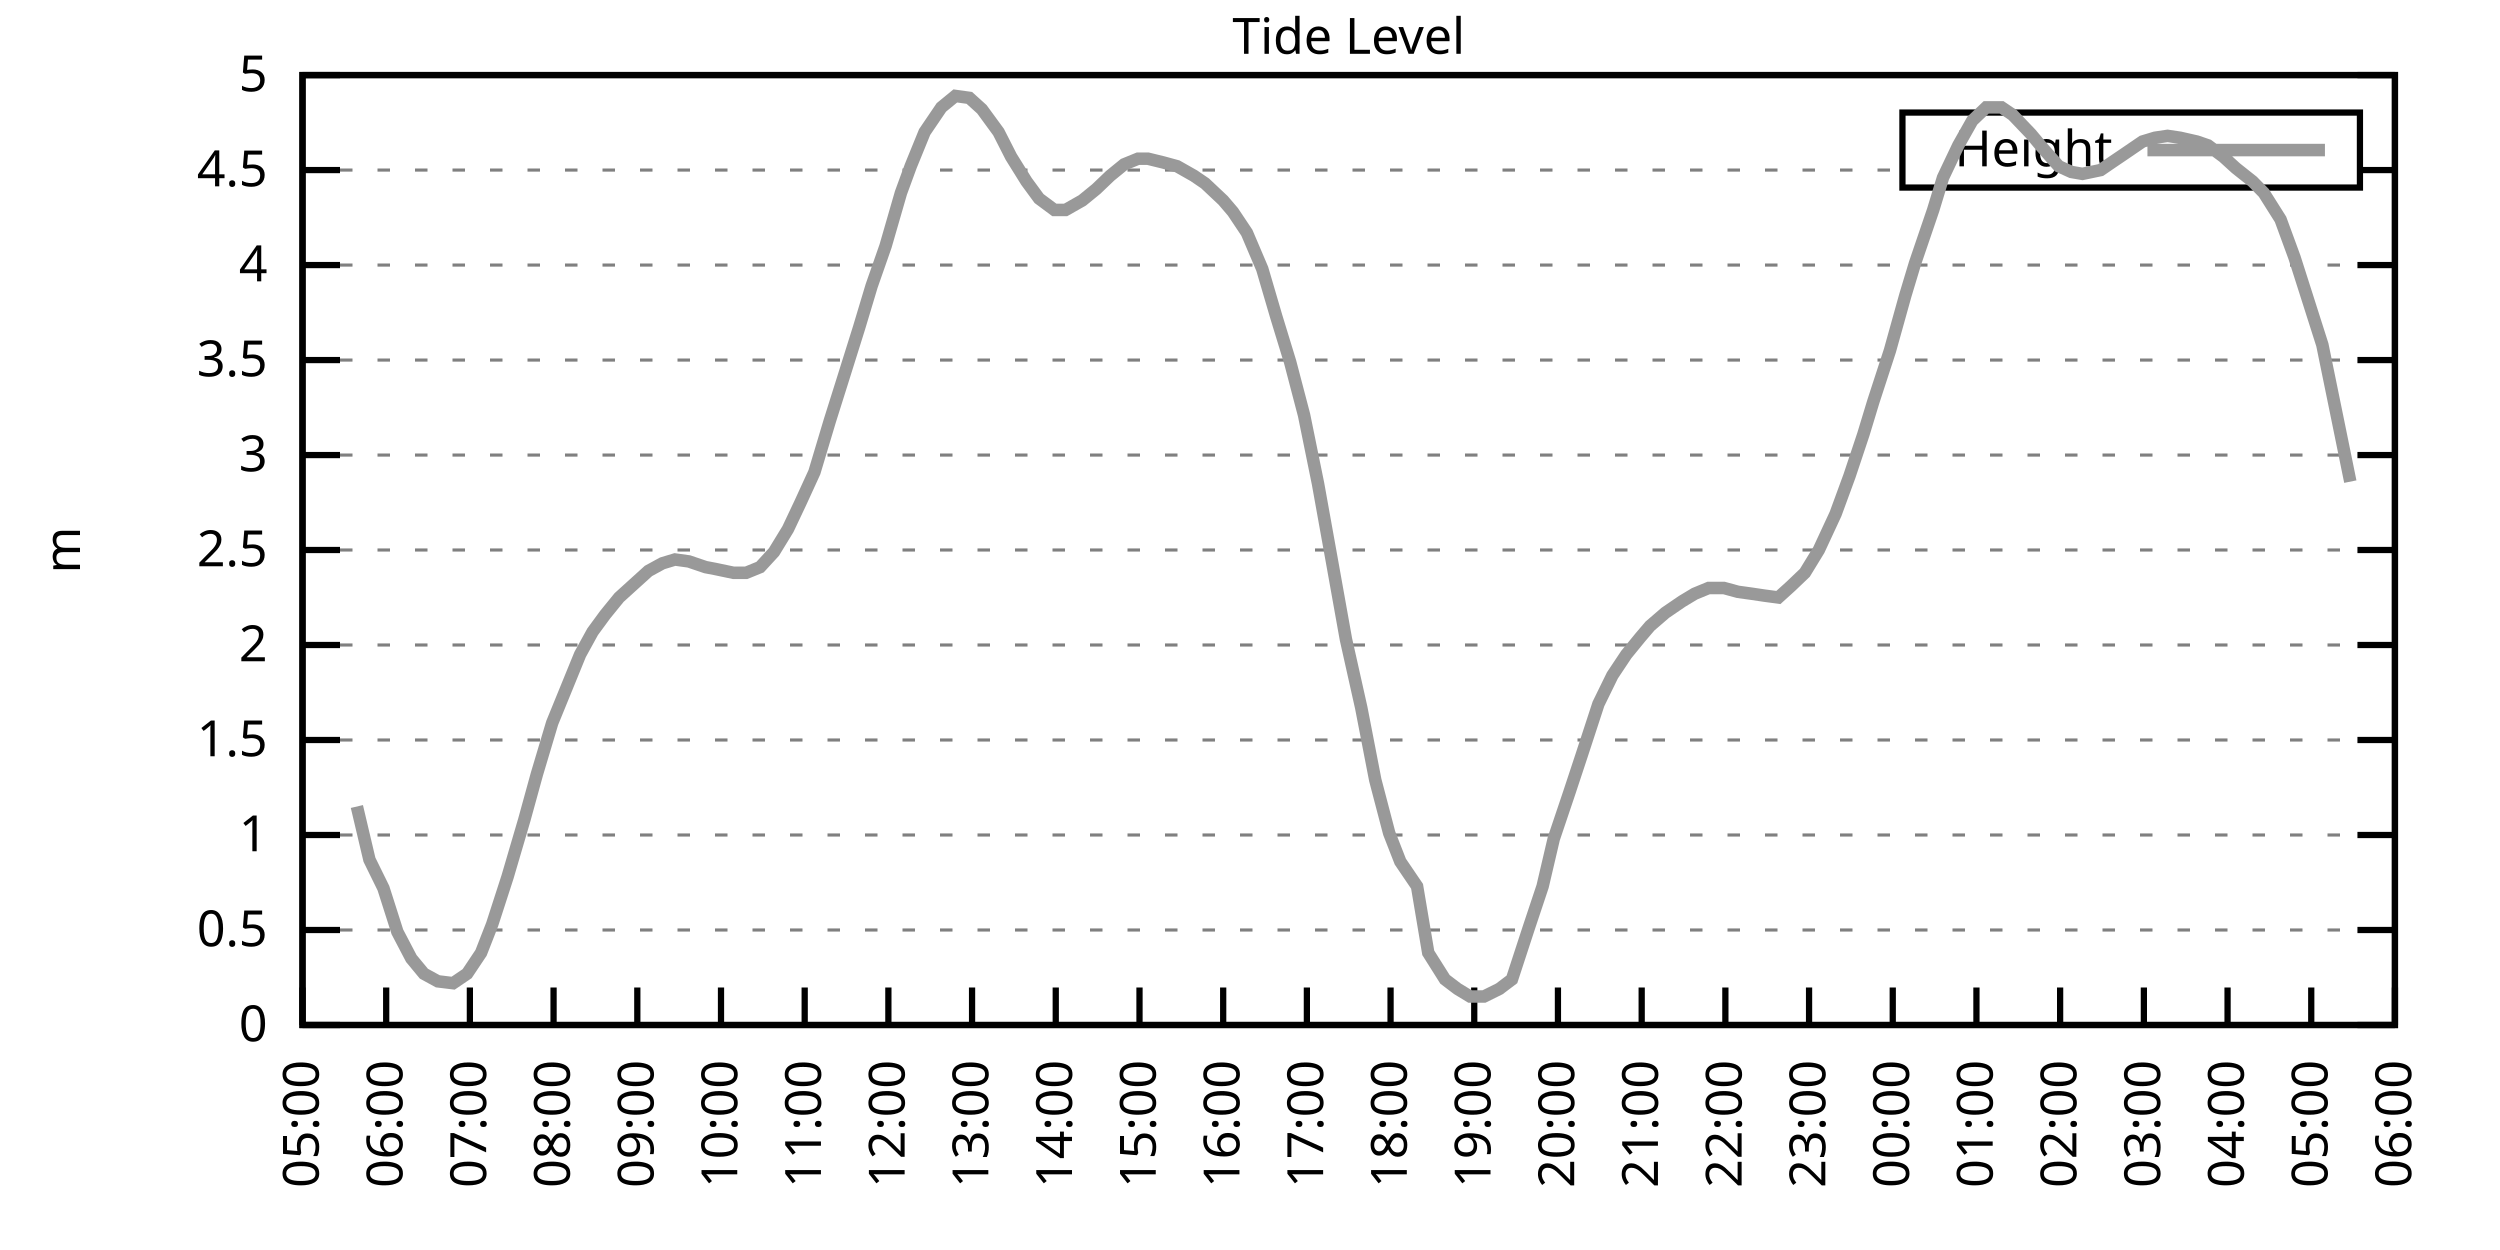
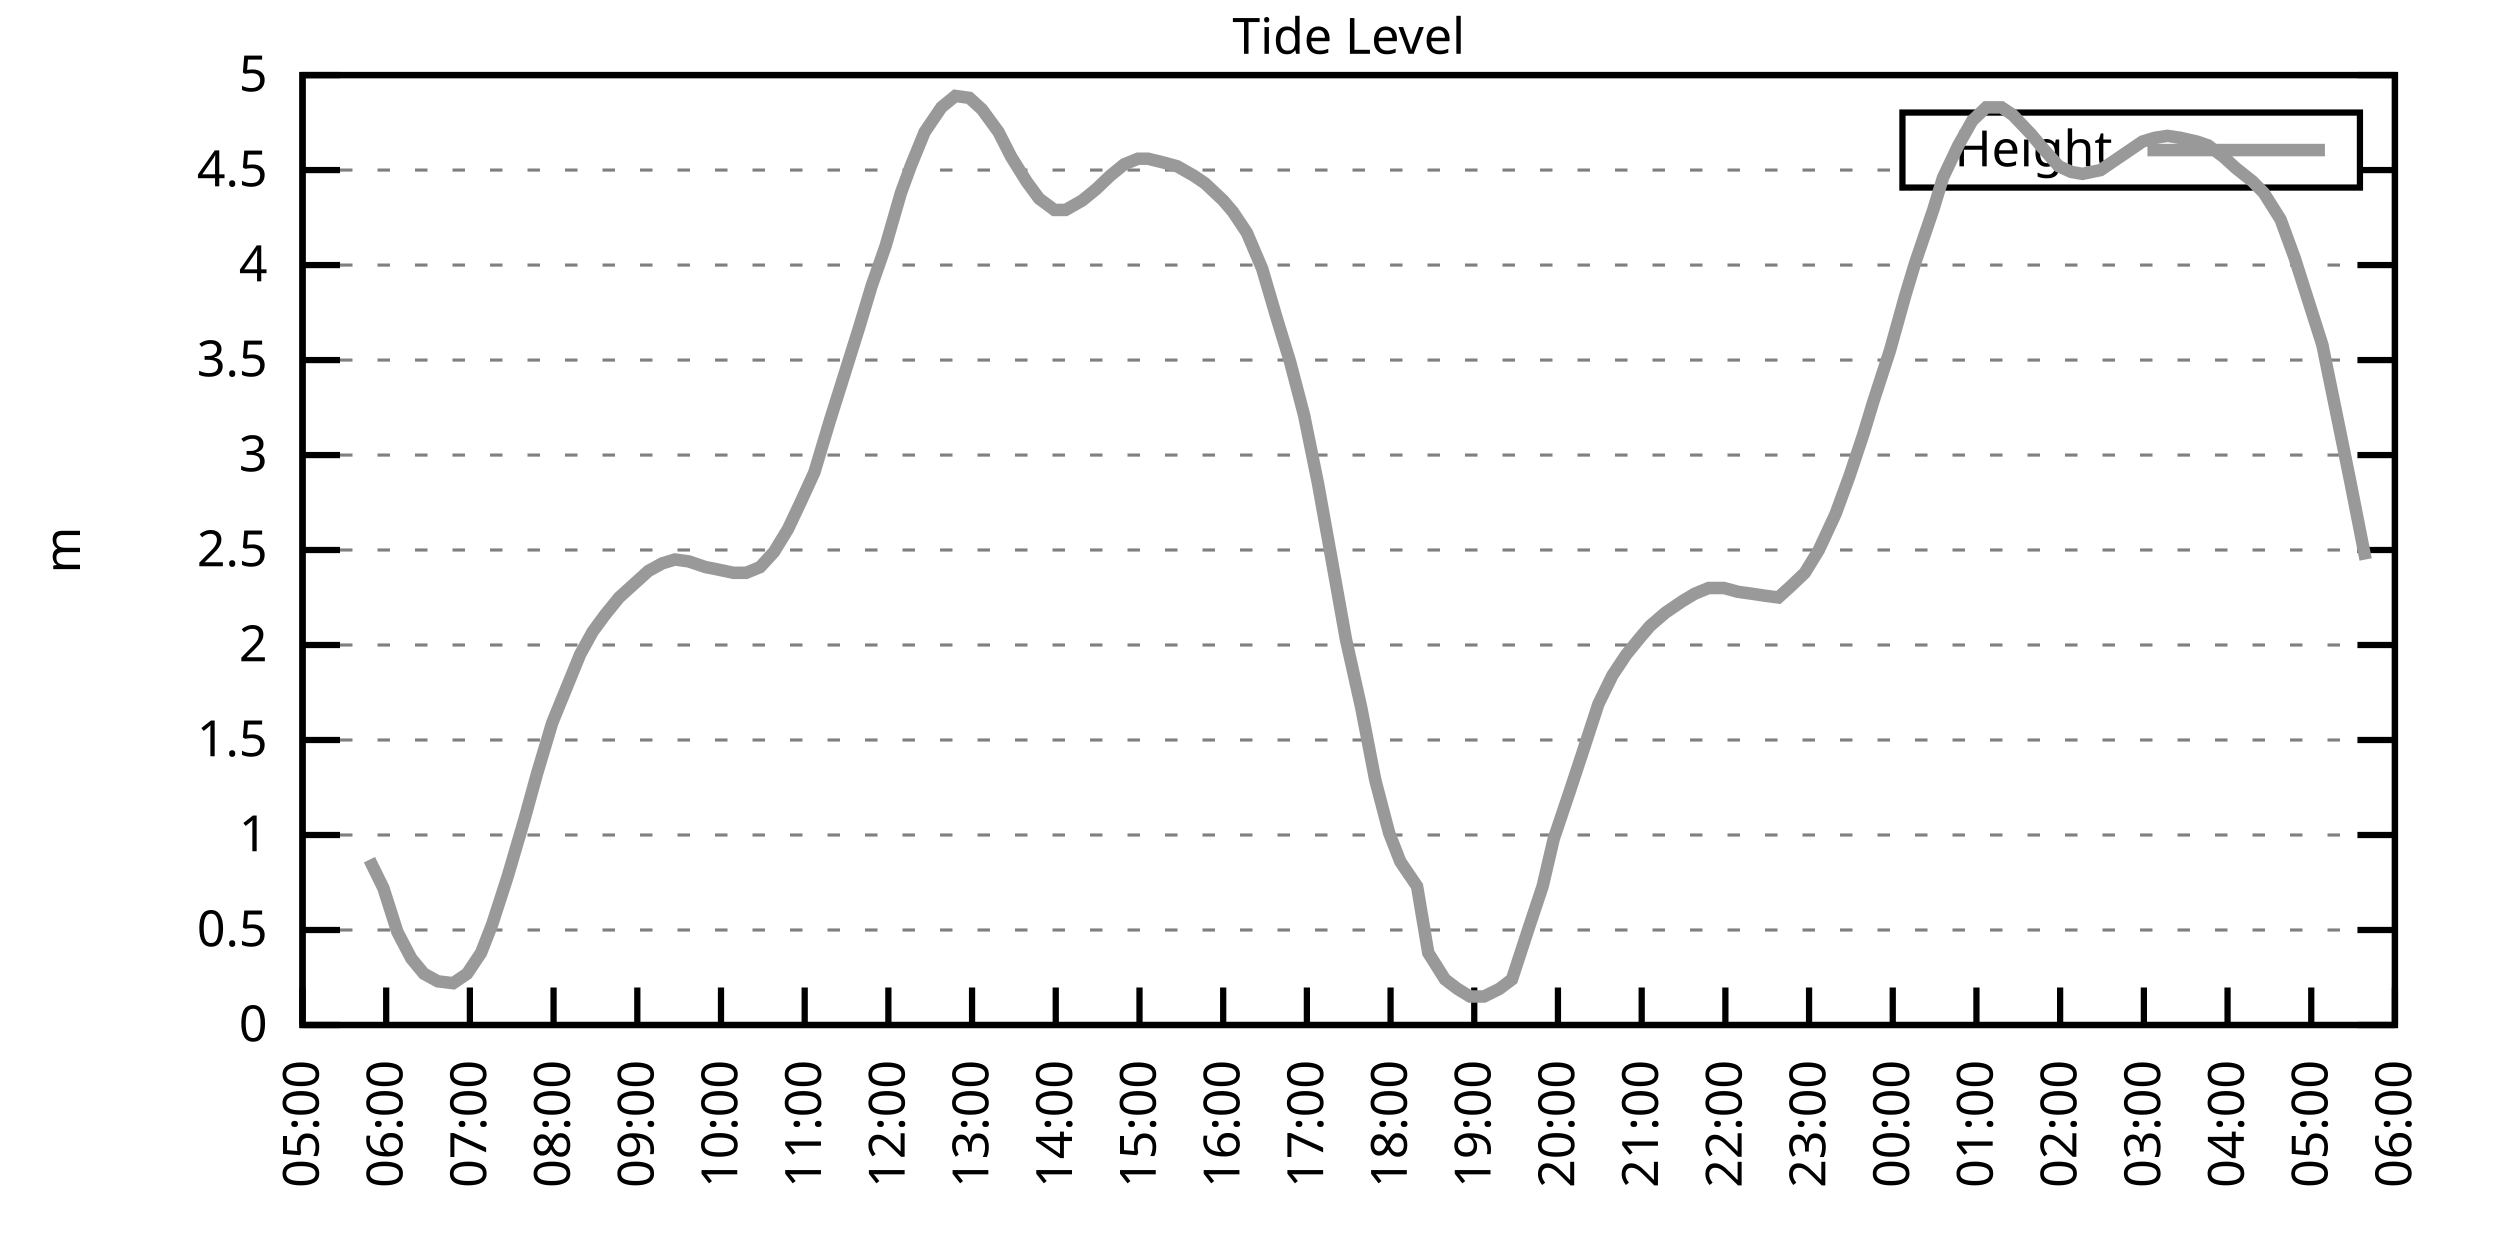
<svg xmlns="http://www.w3.org/2000/svg" xmlns:xlink="http://www.w3.org/1999/xlink" width="400" height="200" viewBox="0 0 400 200">
  <g id="gnuplot_canvas">
    <rect x="0" y="0" width="400" height="200" fill="none" />
    <defs>
      <circle id="gpDot" r="0.5" stroke-width="0.5" stroke="currentColor" />
      <path id="gpPt0" stroke-width="0.333" stroke="currentColor" d="M-1,0 h2 M0,-1 v2" />
      <path id="gpPt1" stroke-width="0.333" stroke="currentColor" d="M-1,-1 L1,1 M1,-1 L-1,1" />
      <path id="gpPt2" stroke-width="0.333" stroke="currentColor" d="M-1,0 L1,0 M0,-1 L0,1 M-1,-1 L1,1 M-1,1 L1,-1" />
      <rect id="gpPt3" stroke-width="0.333" stroke="currentColor" x="-1" y="-1" width="2" height="2" />
      <rect id="gpPt4" stroke-width="0.333" stroke="currentColor" fill="currentColor" x="-1" y="-1" width="2" height="2" />
      <circle id="gpPt5" stroke-width="0.333" stroke="currentColor" cx="0" cy="0" r="1" />
      <use xlink:href="#gpPt5" id="gpPt6" fill="currentColor" stroke="none" />
      <path id="gpPt7" stroke-width="0.333" stroke="currentColor" d="M0,-1.33 L-1.33,0.67 L1.33,0.67 z" />
      <use xlink:href="#gpPt7" id="gpPt8" fill="currentColor" stroke="none" />
      <use xlink:href="#gpPt7" id="gpPt9" stroke="currentColor" transform="rotate(180)" />
      <use xlink:href="#gpPt9" id="gpPt10" fill="currentColor" stroke="none" />
      <use xlink:href="#gpPt3" id="gpPt11" stroke="currentColor" transform="rotate(45)" />
      <use xlink:href="#gpPt11" id="gpPt12" fill="currentColor" stroke="none" />
      <path id="gpPt13" stroke-width="0.333" stroke="currentColor" d="M0,1.330 L1.265,0.411 L0.782,-1.067 L-0.782,-1.076 L-1.265,0.411 z" />
      <use xlink:href="#gpPt13" id="gpPt14" fill="currentColor" stroke="none" />
      <filter id="textbox" filterUnits="objectBoundingBox" x="0" y="0" height="1" width="1">
        <feFlood flood-color="white" flood-opacity="1" result="bgnd" />
        <feComposite in="SourceGraphic" in2="bgnd" operator="atop" />
      </filter>
      <filter id="greybox" filterUnits="objectBoundingBox" x="0" y="0" height="1" width="1">
        <feFlood flood-color="lightgrey" flood-opacity="1" result="grey" />
        <feComposite in="SourceGraphic" in2="grey" operator="atop" />
      </filter>
    </defs>
    <g fill="none" color="white" stroke="currentColor" stroke-width="1.00" stroke-linecap="butt" stroke-linejoin="miter">
</g>
    <g fill="none" color="black" stroke="currentColor" stroke-width="1.00" stroke-linecap="butt" stroke-linejoin="miter">
      <g stroke="none" shape-rendering="crispEdges">
        <polygon fill="rgb(255, 255, 255)" points="48.40,164.00 383.18,164.00 383.18,12.02 48.40,12.02 " />
      </g>
    </g>
    <g fill="none" color="black" stroke="currentColor" stroke-width="1.00" stroke-linecap="butt" stroke-linejoin="miter">
</g>
    <g fill="none" color="black" stroke="black" stroke-width="0.50" stroke-linecap="butt" stroke-linejoin="miter">
</g>
    <g fill="none" color="gray" stroke="currentColor" stroke-width="0.50" stroke-linecap="butt" stroke-linejoin="miter">
      <path stroke="gray" stroke-dasharray="2,4" class="gridline" d="M48.40,164.00 L383.19,164.00  " />
    </g>
    <g fill="none" color="gray" stroke="gray" stroke-width="1.00" stroke-linecap="butt" stroke-linejoin="miter">
</g>
    <g fill="none" color="black" stroke="currentColor" stroke-width="1.00" stroke-linecap="butt" stroke-linejoin="miter">
      <path stroke="black" d="M48.40,164.00 L54.40,164.00 M383.19,164.00 L377.19,164.00  " />
      <g transform="translate(42.80,166.60)" stroke="none" fill="black" font-family="Sans" font-size="8.00" text-anchor="end">
        <text>
          <tspan font-family="Sans"> 0</tspan>
        </text>
      </g>
    </g>
    <g fill="none" color="black" stroke="currentColor" stroke-width="1.00" stroke-linecap="butt" stroke-linejoin="miter">
</g>
    <g fill="none" color="black" stroke="black" stroke-width="0.50" stroke-linecap="butt" stroke-linejoin="miter">
</g>
    <g fill="none" color="gray" stroke="currentColor" stroke-width="0.50" stroke-linecap="butt" stroke-linejoin="miter">
      <path stroke="gray" stroke-dasharray="2,4" class="gridline" d="M48.40,148.80 L383.19,148.80  " />
    </g>
    <g fill="none" color="gray" stroke="gray" stroke-width="1.00" stroke-linecap="butt" stroke-linejoin="miter">
</g>
    <g fill="none" color="black" stroke="currentColor" stroke-width="1.00" stroke-linecap="butt" stroke-linejoin="miter">
      <path stroke="black" d="M48.40,148.80 L54.40,148.80 M383.19,148.80 L377.19,148.80  " />
      <g transform="translate(42.80,151.40)" stroke="none" fill="black" font-family="Sans" font-size="8.00" text-anchor="end">
        <text>
          <tspan font-family="Sans"> 0.5</tspan>
        </text>
      </g>
    </g>
    <g fill="none" color="black" stroke="currentColor" stroke-width="1.00" stroke-linecap="butt" stroke-linejoin="miter">
</g>
    <g fill="none" color="black" stroke="black" stroke-width="0.50" stroke-linecap="butt" stroke-linejoin="miter">
</g>
    <g fill="none" color="gray" stroke="currentColor" stroke-width="0.50" stroke-linecap="butt" stroke-linejoin="miter">
      <path stroke="gray" stroke-dasharray="2,4" class="gridline" d="M48.40,133.60 L383.19,133.60  " />
    </g>
    <g fill="none" color="gray" stroke="gray" stroke-width="1.00" stroke-linecap="butt" stroke-linejoin="miter">
</g>
    <g fill="none" color="black" stroke="currentColor" stroke-width="1.00" stroke-linecap="butt" stroke-linejoin="miter">
      <path stroke="black" d="M48.40,133.60 L54.40,133.60 M383.19,133.60 L377.19,133.60  " />
      <g transform="translate(42.80,136.20)" stroke="none" fill="black" font-family="Sans" font-size="8.00" text-anchor="end">
        <text>
          <tspan font-family="Sans"> 1</tspan>
        </text>
      </g>
    </g>
    <g fill="none" color="black" stroke="currentColor" stroke-width="1.00" stroke-linecap="butt" stroke-linejoin="miter">
</g>
    <g fill="none" color="black" stroke="black" stroke-width="0.50" stroke-linecap="butt" stroke-linejoin="miter">
</g>
    <g fill="none" color="gray" stroke="currentColor" stroke-width="0.50" stroke-linecap="butt" stroke-linejoin="miter">
      <path stroke="gray" stroke-dasharray="2,4" class="gridline" d="M48.40,118.40 L383.19,118.40  " />
    </g>
    <g fill="none" color="gray" stroke="gray" stroke-width="1.00" stroke-linecap="butt" stroke-linejoin="miter">
</g>
    <g fill="none" color="black" stroke="currentColor" stroke-width="1.00" stroke-linecap="butt" stroke-linejoin="miter">
      <path stroke="black" d="M48.40,118.40 L54.40,118.40 M383.19,118.40 L377.19,118.40  " />
      <g transform="translate(42.80,121.00)" stroke="none" fill="black" font-family="Sans" font-size="8.00" text-anchor="end">
        <text>
          <tspan font-family="Sans"> 1.5</tspan>
        </text>
      </g>
    </g>
    <g fill="none" color="black" stroke="currentColor" stroke-width="1.00" stroke-linecap="butt" stroke-linejoin="miter">
</g>
    <g fill="none" color="black" stroke="black" stroke-width="0.50" stroke-linecap="butt" stroke-linejoin="miter">
</g>
    <g fill="none" color="gray" stroke="currentColor" stroke-width="0.50" stroke-linecap="butt" stroke-linejoin="miter">
      <path stroke="gray" stroke-dasharray="2,4" class="gridline" d="M48.40,103.20 L383.19,103.20  " />
    </g>
    <g fill="none" color="gray" stroke="gray" stroke-width="1.00" stroke-linecap="butt" stroke-linejoin="miter">
</g>
    <g fill="none" color="black" stroke="currentColor" stroke-width="1.00" stroke-linecap="butt" stroke-linejoin="miter">
      <path stroke="black" d="M48.40,103.20 L54.40,103.20 M383.19,103.20 L377.19,103.20  " />
      <g transform="translate(42.80,105.80)" stroke="none" fill="black" font-family="Sans" font-size="8.00" text-anchor="end">
        <text>
          <tspan font-family="Sans"> 2</tspan>
        </text>
      </g>
    </g>
    <g fill="none" color="black" stroke="currentColor" stroke-width="1.00" stroke-linecap="butt" stroke-linejoin="miter">
</g>
    <g fill="none" color="black" stroke="black" stroke-width="0.50" stroke-linecap="butt" stroke-linejoin="miter">
</g>
    <g fill="none" color="gray" stroke="currentColor" stroke-width="0.50" stroke-linecap="butt" stroke-linejoin="miter">
      <path stroke="gray" stroke-dasharray="2,4" class="gridline" d="M48.40,88.00 L383.19,88.00  " />
    </g>
    <g fill="none" color="gray" stroke="gray" stroke-width="1.00" stroke-linecap="butt" stroke-linejoin="miter">
</g>
    <g fill="none" color="black" stroke="currentColor" stroke-width="1.00" stroke-linecap="butt" stroke-linejoin="miter">
      <path stroke="black" d="M48.40,88.00 L54.40,88.00 M383.19,88.00 L377.19,88.00  " />
      <g transform="translate(42.80,90.60)" stroke="none" fill="black" font-family="Sans" font-size="8.00" text-anchor="end">
        <text>
          <tspan font-family="Sans"> 2.5</tspan>
        </text>
      </g>
    </g>
    <g fill="none" color="black" stroke="currentColor" stroke-width="1.00" stroke-linecap="butt" stroke-linejoin="miter">
</g>
    <g fill="none" color="black" stroke="black" stroke-width="0.50" stroke-linecap="butt" stroke-linejoin="miter">
</g>
    <g fill="none" color="gray" stroke="currentColor" stroke-width="0.50" stroke-linecap="butt" stroke-linejoin="miter">
      <path stroke="gray" stroke-dasharray="2,4" class="gridline" d="M48.40,72.81 L383.19,72.81  " />
    </g>
    <g fill="none" color="gray" stroke="gray" stroke-width="1.00" stroke-linecap="butt" stroke-linejoin="miter">
</g>
    <g fill="none" color="black" stroke="currentColor" stroke-width="1.00" stroke-linecap="butt" stroke-linejoin="miter">
      <path stroke="black" d="M48.40,72.81 L54.40,72.81 M383.19,72.81 L377.19,72.81  " />
      <g transform="translate(42.80,75.41)" stroke="none" fill="black" font-family="Sans" font-size="8.00" text-anchor="end">
        <text>
          <tspan font-family="Sans"> 3</tspan>
        </text>
      </g>
    </g>
    <g fill="none" color="black" stroke="currentColor" stroke-width="1.00" stroke-linecap="butt" stroke-linejoin="miter">
</g>
    <g fill="none" color="black" stroke="black" stroke-width="0.50" stroke-linecap="butt" stroke-linejoin="miter">
</g>
    <g fill="none" color="gray" stroke="currentColor" stroke-width="0.50" stroke-linecap="butt" stroke-linejoin="miter">
      <path stroke="gray" stroke-dasharray="2,4" class="gridline" d="M48.40,57.61 L383.19,57.61  " />
    </g>
    <g fill="none" color="gray" stroke="gray" stroke-width="1.00" stroke-linecap="butt" stroke-linejoin="miter">
</g>
    <g fill="none" color="black" stroke="currentColor" stroke-width="1.00" stroke-linecap="butt" stroke-linejoin="miter">
      <path stroke="black" d="M48.40,57.61 L54.40,57.61 M383.19,57.61 L377.19,57.61  " />
      <g transform="translate(42.80,60.21)" stroke="none" fill="black" font-family="Sans" font-size="8.00" text-anchor="end">
        <text>
          <tspan font-family="Sans"> 3.5</tspan>
        </text>
      </g>
    </g>
    <g fill="none" color="black" stroke="currentColor" stroke-width="1.00" stroke-linecap="butt" stroke-linejoin="miter">
</g>
    <g fill="none" color="black" stroke="black" stroke-width="0.50" stroke-linecap="butt" stroke-linejoin="miter">
</g>
    <g fill="none" color="gray" stroke="currentColor" stroke-width="0.50" stroke-linecap="butt" stroke-linejoin="miter">
      <path stroke="gray" stroke-dasharray="2,4" class="gridline" d="M48.40,42.41 L383.19,42.41  " />
    </g>
    <g fill="none" color="gray" stroke="gray" stroke-width="1.00" stroke-linecap="butt" stroke-linejoin="miter">
</g>
    <g fill="none" color="black" stroke="currentColor" stroke-width="1.00" stroke-linecap="butt" stroke-linejoin="miter">
      <path stroke="black" d="M48.40,42.41 L54.40,42.41 M383.19,42.41 L377.19,42.41  " />
      <g transform="translate(42.80,45.01)" stroke="none" fill="black" font-family="Sans" font-size="8.00" text-anchor="end">
        <text>
          <tspan font-family="Sans"> 4</tspan>
        </text>
      </g>
    </g>
    <g fill="none" color="black" stroke="currentColor" stroke-width="1.00" stroke-linecap="butt" stroke-linejoin="miter">
</g>
    <g fill="none" color="black" stroke="black" stroke-width="0.50" stroke-linecap="butt" stroke-linejoin="miter">
</g>
    <g fill="none" color="gray" stroke="currentColor" stroke-width="0.50" stroke-linecap="butt" stroke-linejoin="miter">
      <path stroke="gray" stroke-dasharray="2,4" class="gridline" d="M48.40,27.21 L304.39,27.21 M377.59,27.21 L383.19,27.21  " />
    </g>
    <g fill="none" color="gray" stroke="gray" stroke-width="1.00" stroke-linecap="butt" stroke-linejoin="miter">
</g>
    <g fill="none" color="black" stroke="currentColor" stroke-width="1.00" stroke-linecap="butt" stroke-linejoin="miter">
      <path stroke="black" d="M48.40,27.21 L54.40,27.21 M383.19,27.21 L377.19,27.21  " />
      <g transform="translate(42.80,29.81)" stroke="none" fill="black" font-family="Sans" font-size="8.00" text-anchor="end">
        <text>
          <tspan font-family="Sans"> 4.5</tspan>
        </text>
      </g>
    </g>
    <g fill="none" color="black" stroke="currentColor" stroke-width="1.00" stroke-linecap="butt" stroke-linejoin="miter">
</g>
    <g fill="none" color="black" stroke="black" stroke-width="0.50" stroke-linecap="butt" stroke-linejoin="miter">
</g>
    <g fill="none" color="gray" stroke="currentColor" stroke-width="0.50" stroke-linecap="butt" stroke-linejoin="miter">
      <path stroke="gray" stroke-dasharray="2,4" class="gridline" d="M48.40,12.01 L383.19,12.01  " />
    </g>
    <g fill="none" color="gray" stroke="gray" stroke-width="1.00" stroke-linecap="butt" stroke-linejoin="miter">
</g>
    <g fill="none" color="black" stroke="currentColor" stroke-width="1.00" stroke-linecap="butt" stroke-linejoin="miter">
      <path stroke="black" d="M48.40,12.01 L54.40,12.01 M383.19,12.01 L377.19,12.01  " />
      <g transform="translate(42.80,14.61)" stroke="none" fill="black" font-family="Sans" font-size="8.00" text-anchor="end">
        <text>
          <tspan font-family="Sans"> 5</tspan>
        </text>
      </g>
    </g>
    <g fill="none" color="black" stroke="currentColor" stroke-width="1.00" stroke-linecap="butt" stroke-linejoin="miter">
      <path stroke="black" d="M48.40,164.00 L48.40,158.00  " />
      <g transform="translate(51.00,169.60) rotate(270.00)" stroke="none" fill="black" font-family="Sans" font-size="8.00" text-anchor="end">
        <text>
          <tspan font-family="Sans">05:00</tspan>
        </text>
      </g>
    </g>
    <g fill="none" color="black" stroke="currentColor" stroke-width="1.00" stroke-linecap="butt" stroke-linejoin="miter">
      <path stroke="black" d="M61.79,164.00 L61.79,158.00  " />
      <g transform="translate(64.39,169.60) rotate(270.00)" stroke="none" fill="black" font-family="Sans" font-size="8.00" text-anchor="end">
        <text>
          <tspan font-family="Sans">06:00</tspan>
        </text>
      </g>
    </g>
    <g fill="none" color="black" stroke="currentColor" stroke-width="1.00" stroke-linecap="butt" stroke-linejoin="miter">
      <path stroke="black" d="M75.18,164.00 L75.18,158.00  " />
      <g transform="translate(77.78,169.60) rotate(270.00)" stroke="none" fill="black" font-family="Sans" font-size="8.00" text-anchor="end">
        <text>
          <tspan font-family="Sans">07:00</tspan>
        </text>
      </g>
    </g>
    <g fill="none" color="black" stroke="currentColor" stroke-width="1.00" stroke-linecap="butt" stroke-linejoin="miter">
      <path stroke="black" d="M88.57,164.00 L88.57,158.00  " />
      <g transform="translate(91.17,169.60) rotate(270.00)" stroke="none" fill="black" font-family="Sans" font-size="8.00" text-anchor="end">
        <text>
          <tspan font-family="Sans">08:00</tspan>
        </text>
      </g>
    </g>
    <g fill="none" color="black" stroke="currentColor" stroke-width="1.00" stroke-linecap="butt" stroke-linejoin="miter">
      <path stroke="black" d="M101.97,164.00 L101.97,158.00  " />
      <g transform="translate(104.57,169.60) rotate(270.00)" stroke="none" fill="black" font-family="Sans" font-size="8.00" text-anchor="end">
        <text>
          <tspan font-family="Sans">09:00</tspan>
        </text>
      </g>
    </g>
    <g fill="none" color="black" stroke="currentColor" stroke-width="1.00" stroke-linecap="butt" stroke-linejoin="miter">
      <path stroke="black" d="M115.36,164.00 L115.36,158.00  " />
      <g transform="translate(117.96,169.60) rotate(270.00)" stroke="none" fill="black" font-family="Sans" font-size="8.00" text-anchor="end">
        <text>
          <tspan font-family="Sans">10:00</tspan>
        </text>
      </g>
    </g>
    <g fill="none" color="black" stroke="currentColor" stroke-width="1.00" stroke-linecap="butt" stroke-linejoin="miter">
      <path stroke="black" d="M128.75,164.00 L128.75,158.00  " />
      <g transform="translate(131.35,169.60) rotate(270.00)" stroke="none" fill="black" font-family="Sans" font-size="8.00" text-anchor="end">
        <text>
          <tspan font-family="Sans">11:00</tspan>
        </text>
      </g>
    </g>
    <g fill="none" color="black" stroke="currentColor" stroke-width="1.00" stroke-linecap="butt" stroke-linejoin="miter">
      <path stroke="black" d="M142.14,164.00 L142.14,158.00  " />
      <g transform="translate(144.74,169.60) rotate(270.00)" stroke="none" fill="black" font-family="Sans" font-size="8.00" text-anchor="end">
        <text>
          <tspan font-family="Sans">12:00</tspan>
        </text>
      </g>
    </g>
    <g fill="none" color="black" stroke="currentColor" stroke-width="1.00" stroke-linecap="butt" stroke-linejoin="miter">
      <path stroke="black" d="M155.53,164.00 L155.53,158.00  " />
      <g transform="translate(158.13,169.60) rotate(270.00)" stroke="none" fill="black" font-family="Sans" font-size="8.00" text-anchor="end">
        <text>
          <tspan font-family="Sans">13:00</tspan>
        </text>
      </g>
    </g>
    <g fill="none" color="black" stroke="currentColor" stroke-width="1.00" stroke-linecap="butt" stroke-linejoin="miter">
      <path stroke="black" d="M168.92,164.00 L168.92,158.00  " />
      <g transform="translate(171.52,169.60) rotate(270.00)" stroke="none" fill="black" font-family="Sans" font-size="8.00" text-anchor="end">
        <text>
          <tspan font-family="Sans">14:00</tspan>
        </text>
      </g>
    </g>
    <g fill="none" color="black" stroke="currentColor" stroke-width="1.00" stroke-linecap="butt" stroke-linejoin="miter">
      <path stroke="black" d="M182.32,164.00 L182.32,158.00  " />
      <g transform="translate(184.92,169.60) rotate(270.00)" stroke="none" fill="black" font-family="Sans" font-size="8.00" text-anchor="end">
        <text>
          <tspan font-family="Sans">15:00</tspan>
        </text>
      </g>
    </g>
    <g fill="none" color="black" stroke="currentColor" stroke-width="1.00" stroke-linecap="butt" stroke-linejoin="miter">
      <path stroke="black" d="M195.71,164.00 L195.71,158.00  " />
      <g transform="translate(198.31,169.60) rotate(270.00)" stroke="none" fill="black" font-family="Sans" font-size="8.00" text-anchor="end">
        <text>
          <tspan font-family="Sans">16:00</tspan>
        </text>
      </g>
    </g>
    <g fill="none" color="black" stroke="currentColor" stroke-width="1.00" stroke-linecap="butt" stroke-linejoin="miter">
      <path stroke="black" d="M209.10,164.00 L209.10,158.00  " />
      <g transform="translate(211.70,169.60) rotate(270.00)" stroke="none" fill="black" font-family="Sans" font-size="8.00" text-anchor="end">
        <text>
          <tspan font-family="Sans">17:00</tspan>
        </text>
      </g>
    </g>
    <g fill="none" color="black" stroke="currentColor" stroke-width="1.00" stroke-linecap="butt" stroke-linejoin="miter">
      <path stroke="black" d="M222.49,164.00 L222.49,158.00  " />
      <g transform="translate(225.09,169.60) rotate(270.00)" stroke="none" fill="black" font-family="Sans" font-size="8.00" text-anchor="end">
        <text>
          <tspan font-family="Sans">18:00</tspan>
        </text>
      </g>
    </g>
    <g fill="none" color="black" stroke="currentColor" stroke-width="1.00" stroke-linecap="butt" stroke-linejoin="miter">
      <path stroke="black" d="M235.88,164.00 L235.88,158.00  " />
      <g transform="translate(238.48,169.60) rotate(270.00)" stroke="none" fill="black" font-family="Sans" font-size="8.00" text-anchor="end">
        <text>
          <tspan font-family="Sans">19:00</tspan>
        </text>
      </g>
    </g>
    <g fill="none" color="black" stroke="currentColor" stroke-width="1.00" stroke-linecap="butt" stroke-linejoin="miter">
      <path stroke="black" d="M249.27,164.00 L249.27,158.00  " />
      <g transform="translate(251.87,169.60) rotate(270.00)" stroke="none" fill="black" font-family="Sans" font-size="8.00" text-anchor="end">
        <text>
          <tspan font-family="Sans">20:00</tspan>
        </text>
      </g>
    </g>
    <g fill="none" color="black" stroke="currentColor" stroke-width="1.00" stroke-linecap="butt" stroke-linejoin="miter">
      <path stroke="black" d="M262.67,164.00 L262.67,158.00  " />
      <g transform="translate(265.27,169.60) rotate(270.00)" stroke="none" fill="black" font-family="Sans" font-size="8.00" text-anchor="end">
        <text>
          <tspan font-family="Sans">21:00</tspan>
        </text>
      </g>
    </g>
    <g fill="none" color="black" stroke="currentColor" stroke-width="1.00" stroke-linecap="butt" stroke-linejoin="miter">
      <path stroke="black" d="M276.06,164.00 L276.06,158.00  " />
      <g transform="translate(278.66,169.60) rotate(270.00)" stroke="none" fill="black" font-family="Sans" font-size="8.00" text-anchor="end">
        <text>
          <tspan font-family="Sans">22:00</tspan>
        </text>
      </g>
    </g>
    <g fill="none" color="black" stroke="currentColor" stroke-width="1.00" stroke-linecap="butt" stroke-linejoin="miter">
      <path stroke="black" d="M289.45,164.00 L289.45,158.00  " />
      <g transform="translate(292.05,169.60) rotate(270.00)" stroke="none" fill="black" font-family="Sans" font-size="8.00" text-anchor="end">
        <text>
          <tspan font-family="Sans">23:00</tspan>
        </text>
      </g>
    </g>
    <g fill="none" color="black" stroke="currentColor" stroke-width="1.00" stroke-linecap="butt" stroke-linejoin="miter">
      <path stroke="black" d="M302.84,164.00 L302.84,158.00  " />
      <g transform="translate(305.44,169.60) rotate(270.00)" stroke="none" fill="black" font-family="Sans" font-size="8.00" text-anchor="end">
        <text>
          <tspan font-family="Sans">00:00</tspan>
        </text>
      </g>
    </g>
    <g fill="none" color="black" stroke="currentColor" stroke-width="1.00" stroke-linecap="butt" stroke-linejoin="miter">
      <path stroke="black" d="M316.23,164.00 L316.23,158.00  " />
      <g transform="translate(318.83,169.60) rotate(270.00)" stroke="none" fill="black" font-family="Sans" font-size="8.00" text-anchor="end">
        <text>
          <tspan font-family="Sans">01:00</tspan>
        </text>
      </g>
    </g>
    <g fill="none" color="black" stroke="currentColor" stroke-width="1.00" stroke-linecap="butt" stroke-linejoin="miter">
      <path stroke="black" d="M329.62,164.00 L329.62,158.00  " />
      <g transform="translate(332.22,169.60) rotate(270.00)" stroke="none" fill="black" font-family="Sans" font-size="8.00" text-anchor="end">
        <text>
          <tspan font-family="Sans">02:00</tspan>
        </text>
      </g>
    </g>
    <g fill="none" color="black" stroke="currentColor" stroke-width="1.00" stroke-linecap="butt" stroke-linejoin="miter">
      <path stroke="black" d="M343.02,164.00 L343.02,158.00  " />
      <g transform="translate(345.62,169.60) rotate(270.00)" stroke="none" fill="black" font-family="Sans" font-size="8.00" text-anchor="end">
        <text>
          <tspan font-family="Sans">03:00</tspan>
        </text>
      </g>
    </g>
    <g fill="none" color="black" stroke="currentColor" stroke-width="1.00" stroke-linecap="butt" stroke-linejoin="miter">
      <path stroke="black" d="M356.41,164.00 L356.41,158.00  " />
      <g transform="translate(359.01,169.60) rotate(270.00)" stroke="none" fill="black" font-family="Sans" font-size="8.00" text-anchor="end">
        <text>
          <tspan font-family="Sans">04:00</tspan>
        </text>
      </g>
    </g>
    <g fill="none" color="black" stroke="currentColor" stroke-width="1.00" stroke-linecap="butt" stroke-linejoin="miter">
      <path stroke="black" d="M369.80,164.00 L369.80,158.00  " />
      <g transform="translate(372.40,169.60) rotate(270.00)" stroke="none" fill="black" font-family="Sans" font-size="8.00" text-anchor="end">
        <text>
          <tspan font-family="Sans">05:00</tspan>
        </text>
      </g>
    </g>
    <g fill="none" color="black" stroke="currentColor" stroke-width="1.00" stroke-linecap="butt" stroke-linejoin="miter">
      <path stroke="black" d="M383.19,164.00 L383.19,158.00  " />
      <g transform="translate(385.79,169.60) rotate(270.00)" stroke="none" fill="black" font-family="Sans" font-size="8.00" text-anchor="end">
        <text>
          <tspan font-family="Sans">06:00</tspan>
        </text>
      </g>
    </g>
    <g fill="none" color="black" stroke="currentColor" stroke-width="1.00" stroke-linecap="butt" stroke-linejoin="miter">
</g>
    <g fill="none" color="black" stroke="currentColor" stroke-width="1.00" stroke-linecap="butt" stroke-linejoin="miter">
      <path stroke="black" d="M48.40,12.01 L48.40,164.00 L383.19,164.00 L383.19,12.01 L48.40,12.01 Z  " />
    </g>
    <g fill="none" color="black" stroke="currentColor" stroke-width="1.00" stroke-linecap="butt" stroke-linejoin="miter">
</g>
    <g fill="none" color="black" stroke="currentColor" stroke-width="1.00" stroke-linecap="butt" stroke-linejoin="miter">
      <path stroke="black" d="M304.39,30.01 L304.39,18.01 L377.59,18.01 L377.59,30.01 L304.39,30.01 Z  " />
    </g>
    <g id="Tide_level_plot_1">
      <g fill="none" color="white" stroke="black" stroke-width="2.00" stroke-linecap="butt" stroke-linejoin="miter">
</g>
      <g fill="none" color="black" stroke="currentColor" stroke-width="2.00" stroke-linecap="butt" stroke-linejoin="miter">
        <g transform="translate(337.99,26.61)" stroke="none" fill="black" font-family="Sans" font-size="8.00" text-anchor="end">
          <text>
            <tspan font-family="Sans">Height</tspan>
          </text>
        </g>
      </g>
      <g fill="none" color="black" stroke="currentColor" stroke-width="2.00" stroke-linecap="butt" stroke-linejoin="miter">
-         <path stroke="rgb(153, 153, 153)" d="M343.59,24.01 L371.99,24.01 M57.10,129.04 L59.11,137.55 L61.35,142.11 L63.58,149.10 L65.81,153.36 L67.82,155.79   L70.05,157.01 L72.50,157.31 L74.74,155.79 L76.97,152.45 L78.75,147.89 L81.21,140.29 L83.89,131.17 L85.90,123.87   L88.35,115.67 L92.82,104.72 L94.82,101.08 L96.83,98.34 L99.06,95.60 L101.74,93.17 L103.75,91.35 L105.98,90.13   L107.99,89.52 L110.22,89.83 L112.90,90.74 L114.47,91.04 L117.37,91.65 L119.38,91.65 L121.61,90.74 L123.84,88.31   L126.07,84.66 L128.08,80.41 L130.31,75.54 L132.77,67.33 L134.78,60.95 L137.45,52.44 L139.46,45.75 L141.69,39.37   L144.15,30.86 L145.71,26.60 L147.94,21.13 L150.62,17.18 L152.85,15.35 L155.09,15.66 L157.10,17.48 L159.77,21.13   L161.78,25.08 L164.24,29.03 L166.25,31.77 L168.70,33.59 L170.49,33.59 L173.17,32.07 L175.40,30.25 L177.63,28.12   L179.86,26.30 L182.09,25.39 L183.66,25.39 L186.11,25.99 L188.34,26.60 L191.02,28.12 L192.81,29.34 L195.71,32.07   L197.27,33.90 L199.50,37.24 L201.96,43.02 L204.19,50.62 L206.42,57.91 L208.65,66.42 L210.88,77.37 L213.12,89.83   L215.35,102.29 L217.80,113.24 L220.04,124.79 L222.27,133.30 L224.05,137.86 L226.73,141.81 L228.52,152.45 L231.20,156.70   L233.20,158.22 L235.21,159.44 L237.44,159.44 L239.90,158.22 L241.91,156.70 L244.59,148.50 L246.82,141.81 L248.60,134.21   L251.06,126.91 L253.07,120.83 L255.75,112.63 L257.98,108.07 L260.21,104.72 L262.44,101.99 L264.00,100.16 L266.46,98.04   L269.14,96.21 L271.15,95.00 L273.38,94.08 L275.83,94.08 L278.07,94.69 L280.30,95.00 L282.31,95.30 L284.54,95.60   L286.55,93.78 L288.78,91.65 L291.01,88.00 L293.69,82.23 L295.92,76.15 L298.15,69.46 L299.72,64.29 L302.39,56.09   L304.85,47.27 L306.41,42.10 L309.31,33.59 L310.88,28.42 L313.33,23.26 L315.56,19.31 L317.79,17.18 L320.25,17.18   L322.04,18.39 L324.94,21.43 L326.72,23.56 L329.40,26.60 L331.41,27.51 L333.19,27.82 L336.10,27.21 L337.88,25.99   L339.67,24.78 L342.79,22.65 L344.80,22.04 L346.81,21.74 L348.82,22.04 L351.50,22.65 L353.28,23.26 L355.74,25.08   L357.75,26.91 L360.42,29.03 L362.21,30.86 L364.89,35.11 L367.12,41.19 L369.35,48.18 L371.58,55.18 L373.82,66.12   L376.05,77.06  " />
+         <path stroke="rgb(153, 153, 153)" d="M343.59,24.01 L371.99,24.01 M59.11,137.55 L61.35,142.11 L63.58,149.10 L65.81,153.36 L67.82,155.79 L70.05,157.01   L72.50,157.31 L74.74,155.79 L76.97,152.45 L78.75,147.89 L81.21,140.29 L83.89,131.17 L85.90,123.87 L88.35,115.67   L92.82,104.72 L94.82,101.08 L96.83,98.34 L99.06,95.60 L101.74,93.17 L103.75,91.35 L105.98,90.13 L107.99,89.52   L110.22,89.83 L112.90,90.74 L114.47,91.04 L117.37,91.65 L119.38,91.65 L121.61,90.74 L123.84,88.31 L126.07,84.66   L128.08,80.41 L130.31,75.54 L132.77,67.33 L134.78,60.95 L137.45,52.44 L139.46,45.75 L141.69,39.37 L144.15,30.86   L145.71,26.60 L147.94,21.13 L150.62,17.18 L152.85,15.35 L155.09,15.66 L157.10,17.48 L159.77,21.13 L161.78,25.08   L164.24,29.03 L166.25,31.77 L168.70,33.59 L170.49,33.59 L173.17,32.07 L175.40,30.25 L177.63,28.12 L179.86,26.30   L182.09,25.39 L183.66,25.39 L186.11,25.99 L188.34,26.60 L191.02,28.12 L192.81,29.34 L195.71,32.07 L197.27,33.90   L199.50,37.24 L201.96,43.02 L204.19,50.62 L206.42,57.91 L208.65,66.42 L210.88,77.37 L213.12,89.83 L215.35,102.29   L217.80,113.24 L220.04,124.79 L222.27,133.30 L224.05,137.86 L226.73,141.81 L228.52,152.45 L231.20,156.70 L233.20,158.22   L235.21,159.44 L237.44,159.44 L239.90,158.22 L241.91,156.70 L244.59,148.50 L246.82,141.81 L248.60,134.21 L251.06,126.91   L253.07,120.83 L255.75,112.63 L257.98,108.07 L260.21,104.72 L262.44,101.99 L264.00,100.16 L266.46,98.04 L269.14,96.21   L271.15,95.00 L273.38,94.08 L275.83,94.08 L278.07,94.69 L280.30,95.00 L282.31,95.30 L284.54,95.60 L286.55,93.78   L288.78,91.65 L291.01,88.00 L293.69,82.23 L295.92,76.15 L298.15,69.46 L299.72,64.29 L302.39,56.09 L304.85,47.27   L306.41,42.10 L309.31,33.59 L310.88,28.42 L313.33,23.26 L315.56,19.31 L317.79,17.18 L320.25,17.18 L322.04,18.39   L324.94,21.43 L326.72,23.56 L329.40,26.60 L331.41,27.51 L333.19,27.82 L336.10,27.21 L337.88,25.99 L339.67,24.78   L342.79,22.65 L344.80,22.04 L346.81,21.74 L348.82,22.04 L351.50,22.65 L353.28,23.26 L355.74,25.08 L357.75,26.91   L360.42,29.03 L362.21,30.86 L364.89,35.11 L367.12,41.19 L369.35,48.18 L371.58,55.18 L373.82,66.12 L376.05,77.06   L378.50,89.52  " />
      </g>
    </g>
    <g fill="none" color="black" stroke="currentColor" stroke-width="2.00" stroke-linecap="butt" stroke-linejoin="miter">
</g>
    <g fill="none" color="black" stroke="black" stroke-width="1.00" stroke-linecap="butt" stroke-linejoin="miter">
</g>
    <g fill="none" color="black" stroke="currentColor" stroke-width="1.00" stroke-linecap="butt" stroke-linejoin="miter">
      <path stroke="black" d="M48.40,12.01 L48.40,164.00 L383.19,164.00 L383.19,12.01 L48.40,12.01 Z  " />
      <g transform="translate(12.80,88.01) rotate(270.00)" stroke="none" fill="black" font-family="Sans" font-size="8.00" text-anchor="middle">
        <text>
          <tspan font-family="Sans">m</tspan>
        </text>
      </g>
    </g>
    <g fill="none" color="black" stroke="currentColor" stroke-width="1.00" stroke-linecap="butt" stroke-linejoin="miter">
</g>
    <g fill="none" color="black" stroke="currentColor" stroke-width="1.00" stroke-linecap="butt" stroke-linejoin="miter">
      <g transform="translate(215.79,8.61)" stroke="none" fill="black" font-family="Sans" font-size="8.00" text-anchor="middle">
        <text>
          <tspan font-family="Sans">Tide Level</tspan>
        </text>
      </g>
    </g>
    <g fill="none" color="black" stroke="currentColor" stroke-width="1.00" stroke-linecap="butt" stroke-linejoin="miter">
</g>
  </g>
</svg>
